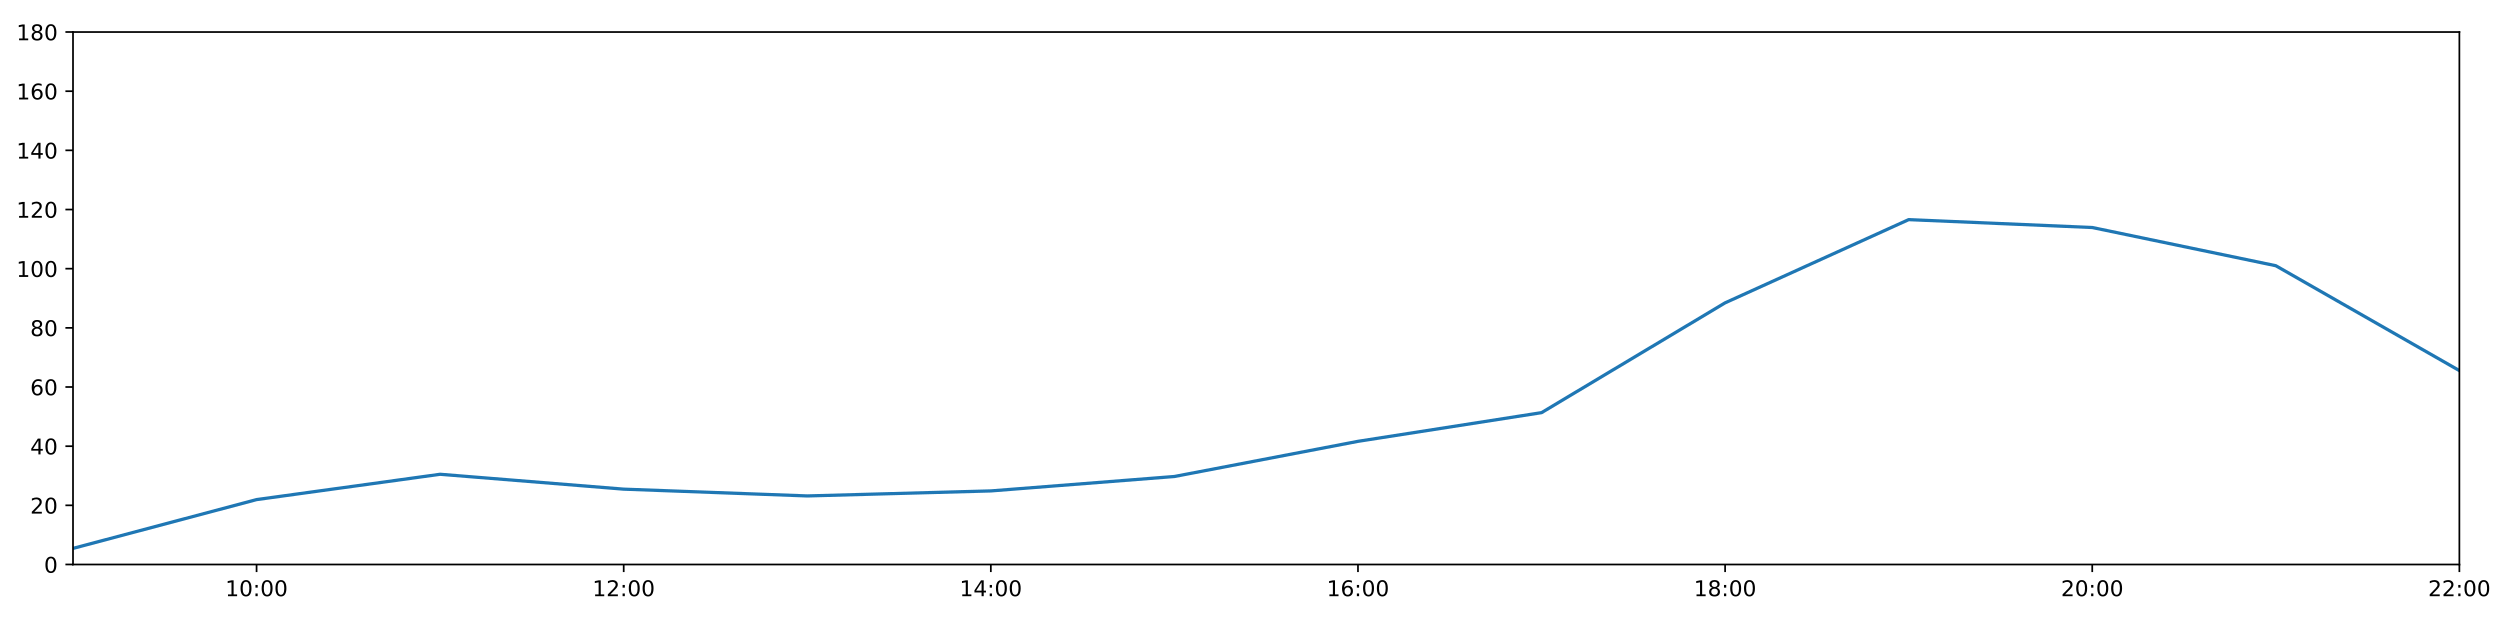
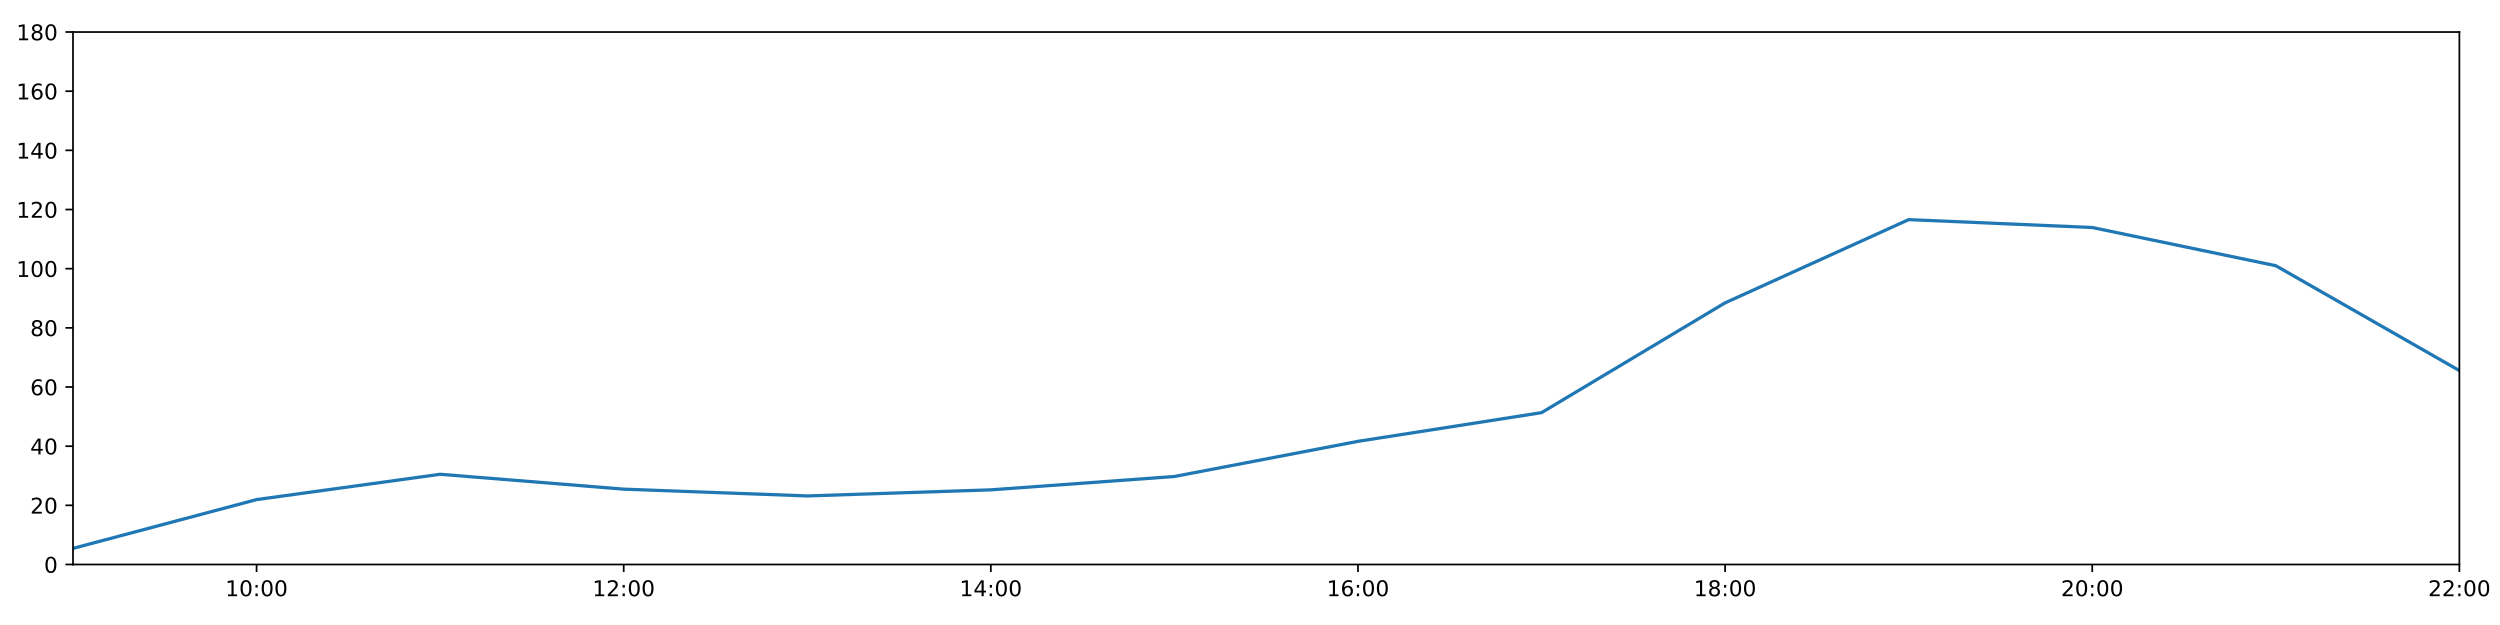
<svg xmlns="http://www.w3.org/2000/svg" xmlns:xlink="http://www.w3.org/1999/xlink" height="288pt" version="1.1" viewBox="0 0 1152 288" width="1152pt">
  <defs>
    <style type="text/css">
*{stroke-linecap:butt;stroke-linejoin:round;}
  </style>
  </defs>
  <g id="figure_1">
    <g id="patch_1">
      <path d="M 0 288  L 1152 288  L 1152 0  L 0 0  z " style="fill:#ffffff;" />
    </g>
    <g id="axes_1">
      <g id="patch_2">
        <path d="M 33.64 260.12  L 1133.28 260.12  L 1133.28 14.76  L 33.64 14.76  z " style="fill:#ffffff;" />
      </g>
      <g id="matplotlib.axis_1">
        <g id="xtick_1">
          <g id="line2d_1">
            <defs>
-               <path d="M 0 0  L 0 3.5  " id="m99f0e01071" style="stroke:#000000;stroke-width:0.8;" />
-             </defs>
-             <g>
-               <use style="stroke:#000000;stroke-width:0.8;" x="118.228" xlink:href="#m99f0e01071" y="260.12" />
+               <path d="M 0 0  L 0 3.5  " id="m084850dcd9" style="stroke:#000000;stroke-width:0.8;" />
+             </defs>
+             <g>
+               <use style="stroke:#000000;stroke-width:0.8;" x="118.228" xlink:href="#m084850dcd9" y="260.12" />
            </g>
          </g>
          <g id="text_1">
            <defs>
              <path d="M 12.406 8.297  L 28.516 8.297  L 28.516 63.922  L 10.984 60.406  L 10.984 69.391  L 28.422 72.906  L 38.281 72.906  L 38.281 8.297  L 54.391 8.297  L 54.391 0  L 12.406 0  z " id="DejaVuSans-49" />
              <path d="M 31.781 66.406  Q 24.172 66.406 20.328 58.906  Q 16.5 51.422 16.5 36.375  Q 16.5 21.391 20.328 13.891  Q 24.172 6.391 31.781 6.391  Q 39.453 6.391 43.281 13.891  Q 47.125 21.391 47.125 36.375  Q 47.125 51.422 43.281 58.906  Q 39.453 66.406 31.781 66.406  z M 31.781 74.219  Q 44.047 74.219 50.516 64.516  Q 56.984 54.828 56.984 36.375  Q 56.984 17.969 50.516 8.266  Q 44.047 -1.422 31.781 -1.422  Q 19.531 -1.422 13.062 8.266  Q 6.594 17.969 6.594 36.375  Q 6.594 54.828 13.062 64.516  Q 19.531 74.219 31.781 74.219  z " id="DejaVuSans-48" />
              <path d="M 11.719 12.406  L 22.016 12.406  L 22.016 0  L 11.719 0  z M 11.719 51.703  L 22.016 51.703  L 22.016 39.312  L 11.719 39.312  z " id="DejaVuSans-58" />
            </defs>
            <g transform="translate(103.8183 274.7184)scale(0.1 -0.1)">
              <use xlink:href="#DejaVuSans-49" />
              <use x="63.623" xlink:href="#DejaVuSans-48" />
              <use x="127.246" xlink:href="#DejaVuSans-58" />
              <use x="160.938" xlink:href="#DejaVuSans-48" />
              <use x="224.561" xlink:href="#DejaVuSans-48" />
            </g>
          </g>
        </g>
        <g id="xtick_2">
          <g id="line2d_2">
            <g>
-               <use style="stroke:#000000;stroke-width:0.8;" x="287.403" xlink:href="#m99f0e01071" y="260.12" />
+               <use style="stroke:#000000;stroke-width:0.8;" x="287.403" xlink:href="#m084850dcd9" y="260.12" />
            </g>
          </g>
          <g id="text_2">
            <defs>
              <path d="M 19.188 8.297  L 53.609 8.297  L 53.609 0  L 7.328 0  L 7.328 8.297  Q 12.938 14.109 22.625 23.891  Q 32.328 33.688 34.812 36.531  Q 39.547 41.844 41.422 45.531  Q 43.312 49.219 43.312 52.781  Q 43.312 58.594 39.234 62.25  Q 35.156 65.922 28.609 65.922  Q 23.969 65.922 18.812 64.312  Q 13.672 62.703 7.812 59.422  L 7.812 69.391  Q 13.766 71.781 18.938 73  Q 24.125 74.219 28.422 74.219  Q 39.75 74.219 46.484 68.547  Q 53.219 62.891 53.219 53.422  Q 53.219 48.922 51.531 44.891  Q 49.859 40.875 45.406 35.406  Q 44.188 33.984 37.641 27.219  Q 31.109 20.453 19.188 8.297  z " id="DejaVuSans-50" />
            </defs>
            <g transform="translate(272.9937 274.7184)scale(0.1 -0.1)">
              <use xlink:href="#DejaVuSans-49" />
              <use x="63.623" xlink:href="#DejaVuSans-50" />
              <use x="127.246" xlink:href="#DejaVuSans-58" />
              <use x="160.938" xlink:href="#DejaVuSans-48" />
              <use x="224.561" xlink:href="#DejaVuSans-48" />
            </g>
          </g>
        </g>
        <g id="xtick_3">
          <g id="line2d_3">
            <g>
-               <use style="stroke:#000000;stroke-width:0.8;" x="456.578" xlink:href="#m99f0e01071" y="260.12" />
+               <use style="stroke:#000000;stroke-width:0.8;" x="456.578" xlink:href="#m084850dcd9" y="260.12" />
            </g>
          </g>
          <g id="text_3">
            <defs>
              <path d="M 37.797 64.312  L 12.891 25.391  L 37.797 25.391  z M 35.203 72.906  L 47.609 72.906  L 47.609 25.391  L 58.016 25.391  L 58.016 17.188  L 47.609 17.188  L 47.609 0  L 37.797 0  L 37.797 17.188  L 4.891 17.188  L 4.891 26.703  z " id="DejaVuSans-52" />
            </defs>
            <g transform="translate(442.1691 274.7184)scale(0.1 -0.1)">
              <use xlink:href="#DejaVuSans-49" />
              <use x="63.623" xlink:href="#DejaVuSans-52" />
              <use x="127.246" xlink:href="#DejaVuSans-58" />
              <use x="160.938" xlink:href="#DejaVuSans-48" />
              <use x="224.561" xlink:href="#DejaVuSans-48" />
            </g>
          </g>
        </g>
        <g id="xtick_4">
          <g id="line2d_4">
            <g>
-               <use style="stroke:#000000;stroke-width:0.8;" x="625.754" xlink:href="#m99f0e01071" y="260.12" />
+               <use style="stroke:#000000;stroke-width:0.8;" x="625.754" xlink:href="#m084850dcd9" y="260.12" />
            </g>
          </g>
          <g id="text_4">
            <defs>
              <path d="M 33.016 40.375  Q 26.375 40.375 22.484 35.828  Q 18.609 31.297 18.609 23.391  Q 18.609 15.531 22.484 10.953  Q 26.375 6.391 33.016 6.391  Q 39.656 6.391 43.531 10.953  Q 47.406 15.531 47.406 23.391  Q 47.406 31.297 43.531 35.828  Q 39.656 40.375 33.016 40.375  z M 52.594 71.297  L 52.594 62.312  Q 48.875 64.062 45.094 64.984  Q 41.312 65.922 37.594 65.922  Q 27.828 65.922 22.672 59.328  Q 17.531 52.734 16.797 39.406  Q 19.672 43.656 24.016 45.922  Q 28.375 48.188 33.594 48.188  Q 44.578 48.188 50.953 41.516  Q 57.328 34.859 57.328 23.391  Q 57.328 12.156 50.688 5.359  Q 44.047 -1.422 33.016 -1.422  Q 20.359 -1.422 13.672 8.266  Q 6.984 17.969 6.984 36.375  Q 6.984 53.656 15.188 63.938  Q 23.391 74.219 37.203 74.219  Q 40.922 74.219 44.703 73.484  Q 48.484 72.75 52.594 71.297  z " id="DejaVuSans-54" />
            </defs>
            <g transform="translate(611.3445 274.7184)scale(0.1 -0.1)">
              <use xlink:href="#DejaVuSans-49" />
              <use x="63.623" xlink:href="#DejaVuSans-54" />
              <use x="127.246" xlink:href="#DejaVuSans-58" />
              <use x="160.938" xlink:href="#DejaVuSans-48" />
              <use x="224.561" xlink:href="#DejaVuSans-48" />
            </g>
          </g>
        </g>
        <g id="xtick_5">
          <g id="line2d_5">
            <g>
-               <use style="stroke:#000000;stroke-width:0.8;" x="794.929" xlink:href="#m99f0e01071" y="260.12" />
+               <use style="stroke:#000000;stroke-width:0.8;" x="794.929" xlink:href="#m084850dcd9" y="260.12" />
            </g>
          </g>
          <g id="text_5">
            <defs>
              <path d="M 31.781 34.625  Q 24.75 34.625 20.719 30.859  Q 16.703 27.094 16.703 20.516  Q 16.703 13.922 20.719 10.156  Q 24.75 6.391 31.781 6.391  Q 38.812 6.391 42.859 10.172  Q 46.922 13.969 46.922 20.516  Q 46.922 27.094 42.891 30.859  Q 38.875 34.625 31.781 34.625  z M 21.922 38.812  Q 15.578 40.375 12.031 44.719  Q 8.5 49.078 8.5 55.328  Q 8.5 64.062 14.719 69.141  Q 20.953 74.219 31.781 74.219  Q 42.672 74.219 48.875 69.141  Q 55.078 64.062 55.078 55.328  Q 55.078 49.078 51.531 44.719  Q 48 40.375 41.703 38.812  Q 48.828 37.156 52.797 32.312  Q 56.781 27.484 56.781 20.516  Q 56.781 9.906 50.312 4.234  Q 43.844 -1.422 31.781 -1.422  Q 19.734 -1.422 13.25 4.234  Q 6.781 9.906 6.781 20.516  Q 6.781 27.484 10.781 32.312  Q 14.797 37.156 21.922 38.812  z M 18.312 54.391  Q 18.312 48.734 21.844 45.562  Q 25.391 42.391 31.781 42.391  Q 38.141 42.391 41.719 45.562  Q 45.312 48.734 45.312 54.391  Q 45.312 60.062 41.719 63.234  Q 38.141 66.406 31.781 66.406  Q 25.391 66.406 21.844 63.234  Q 18.312 60.062 18.312 54.391  z " id="DejaVuSans-56" />
            </defs>
            <g transform="translate(780.5199 274.7184)scale(0.1 -0.1)">
              <use xlink:href="#DejaVuSans-49" />
              <use x="63.623" xlink:href="#DejaVuSans-56" />
              <use x="127.246" xlink:href="#DejaVuSans-58" />
              <use x="160.938" xlink:href="#DejaVuSans-48" />
              <use x="224.561" xlink:href="#DejaVuSans-48" />
            </g>
          </g>
        </g>
        <g id="xtick_6">
          <g id="line2d_6">
            <g>
-               <use style="stroke:#000000;stroke-width:0.8;" x="964.105" xlink:href="#m99f0e01071" y="260.12" />
+               <use style="stroke:#000000;stroke-width:0.8;" x="964.105" xlink:href="#m084850dcd9" y="260.12" />
            </g>
          </g>
          <g id="text_6">
            <g transform="translate(949.6952 274.7184)scale(0.1 -0.1)">
              <use xlink:href="#DejaVuSans-50" />
              <use x="63.623" xlink:href="#DejaVuSans-48" />
              <use x="127.246" xlink:href="#DejaVuSans-58" />
              <use x="160.938" xlink:href="#DejaVuSans-48" />
              <use x="224.561" xlink:href="#DejaVuSans-48" />
            </g>
          </g>
        </g>
        <g id="xtick_7">
          <g id="line2d_7">
            <g>
-               <use style="stroke:#000000;stroke-width:0.8;" x="1133.28" xlink:href="#m99f0e01071" y="260.12" />
+               <use style="stroke:#000000;stroke-width:0.8;" x="1133.28" xlink:href="#m084850dcd9" y="260.12" />
            </g>
          </g>
          <g id="text_7">
            <g transform="translate(1118.871 274.7184)scale(0.1 -0.1)">
              <use xlink:href="#DejaVuSans-50" />
              <use x="63.623" xlink:href="#DejaVuSans-50" />
              <use x="127.246" xlink:href="#DejaVuSans-58" />
              <use x="160.938" xlink:href="#DejaVuSans-48" />
              <use x="224.561" xlink:href="#DejaVuSans-48" />
            </g>
          </g>
        </g>
      </g>
      <g id="matplotlib.axis_2">
        <g id="ytick_1">
          <g id="line2d_8">
            <defs>
-               <path d="M 0 0  L -3.5 0  " id="ma6f798ebcc" style="stroke:#000000;stroke-width:0.8;" />
-             </defs>
-             <g>
-               <use style="stroke:#000000;stroke-width:0.8;" x="33.64" xlink:href="#ma6f798ebcc" y="260.12" />
+               <path d="M 0 0  L -3.5 0  " id="mbb5d5f37c4" style="stroke:#000000;stroke-width:0.8;" />
+             </defs>
+             <g>
+               <use style="stroke:#000000;stroke-width:0.8;" x="33.64" xlink:href="#mbb5d5f37c4" y="260.12" />
            </g>
          </g>
          <g id="text_8">
            <g transform="translate(20.2775 263.9192)scale(0.1 -0.1)">
              <use xlink:href="#DejaVuSans-48" />
            </g>
          </g>
        </g>
        <g id="ytick_2">
          <g id="line2d_9">
            <g>
-               <use style="stroke:#000000;stroke-width:0.8;" x="33.64" xlink:href="#ma6f798ebcc" y="232.858" />
+               <use style="stroke:#000000;stroke-width:0.8;" x="33.64" xlink:href="#mbb5d5f37c4" y="232.858" />
            </g>
          </g>
          <g id="text_9">
            <g transform="translate(13.915 236.657)scale(0.1 -0.1)">
              <use xlink:href="#DejaVuSans-50" />
              <use x="63.623" xlink:href="#DejaVuSans-48" />
            </g>
          </g>
        </g>
        <g id="ytick_3">
          <g id="line2d_10">
            <g>
-               <use style="stroke:#000000;stroke-width:0.8;" x="33.64" xlink:href="#ma6f798ebcc" y="205.596" />
+               <use style="stroke:#000000;stroke-width:0.8;" x="33.64" xlink:href="#mbb5d5f37c4" y="205.596" />
            </g>
          </g>
          <g id="text_10">
            <g transform="translate(13.915 209.3948)scale(0.1 -0.1)">
              <use xlink:href="#DejaVuSans-52" />
              <use x="63.623" xlink:href="#DejaVuSans-48" />
            </g>
          </g>
        </g>
        <g id="ytick_4">
          <g id="line2d_11">
            <g>
-               <use style="stroke:#000000;stroke-width:0.8;" x="33.64" xlink:href="#ma6f798ebcc" y="178.333" />
+               <use style="stroke:#000000;stroke-width:0.8;" x="33.64" xlink:href="#mbb5d5f37c4" y="178.333" />
            </g>
          </g>
          <g id="text_11">
            <g transform="translate(13.915 182.1326)scale(0.1 -0.1)">
              <use xlink:href="#DejaVuSans-54" />
              <use x="63.623" xlink:href="#DejaVuSans-48" />
            </g>
          </g>
        </g>
        <g id="ytick_5">
          <g id="line2d_12">
            <g>
-               <use style="stroke:#000000;stroke-width:0.8;" x="33.64" xlink:href="#ma6f798ebcc" y="151.071" />
+               <use style="stroke:#000000;stroke-width:0.8;" x="33.64" xlink:href="#mbb5d5f37c4" y="151.071" />
            </g>
          </g>
          <g id="text_12">
            <g transform="translate(13.915 154.8703)scale(0.1 -0.1)">
              <use xlink:href="#DejaVuSans-56" />
              <use x="63.623" xlink:href="#DejaVuSans-48" />
            </g>
          </g>
        </g>
        <g id="ytick_6">
          <g id="line2d_13">
            <g>
-               <use style="stroke:#000000;stroke-width:0.8;" x="33.64" xlink:href="#ma6f798ebcc" y="123.809" />
+               <use style="stroke:#000000;stroke-width:0.8;" x="33.64" xlink:href="#mbb5d5f37c4" y="123.809" />
            </g>
          </g>
          <g id="text_13">
            <g transform="translate(7.5525 127.6081)scale(0.1 -0.1)">
              <use xlink:href="#DejaVuSans-49" />
              <use x="63.623" xlink:href="#DejaVuSans-48" />
              <use x="127.246" xlink:href="#DejaVuSans-48" />
            </g>
          </g>
        </g>
        <g id="ytick_7">
          <g id="line2d_14">
            <g>
-               <use style="stroke:#000000;stroke-width:0.8;" x="33.64" xlink:href="#ma6f798ebcc" y="96.547" />
+               <use style="stroke:#000000;stroke-width:0.8;" x="33.64" xlink:href="#mbb5d5f37c4" y="96.547" />
            </g>
          </g>
          <g id="text_14">
            <g transform="translate(7.5525 100.3459)scale(0.1 -0.1)">
              <use xlink:href="#DejaVuSans-49" />
              <use x="63.623" xlink:href="#DejaVuSans-50" />
              <use x="127.246" xlink:href="#DejaVuSans-48" />
            </g>
          </g>
        </g>
        <g id="ytick_8">
          <g id="line2d_15">
            <g>
-               <use style="stroke:#000000;stroke-width:0.8;" x="33.64" xlink:href="#ma6f798ebcc" y="69.284" />
+               <use style="stroke:#000000;stroke-width:0.8;" x="33.64" xlink:href="#mbb5d5f37c4" y="69.284" />
            </g>
          </g>
          <g id="text_15">
            <g transform="translate(7.5525 73.08366)scale(0.1 -0.1)">
              <use xlink:href="#DejaVuSans-49" />
              <use x="63.623" xlink:href="#DejaVuSans-52" />
              <use x="127.246" xlink:href="#DejaVuSans-48" />
            </g>
          </g>
        </g>
        <g id="ytick_9">
          <g id="line2d_16">
            <g>
-               <use style="stroke:#000000;stroke-width:0.8;" x="33.64" xlink:href="#ma6f798ebcc" y="42.022" />
+               <use style="stroke:#000000;stroke-width:0.8;" x="33.64" xlink:href="#mbb5d5f37c4" y="42.022" />
            </g>
          </g>
          <g id="text_16">
            <g transform="translate(7.5525 45.82144)scale(0.1 -0.1)">
              <use xlink:href="#DejaVuSans-49" />
              <use x="63.623" xlink:href="#DejaVuSans-54" />
              <use x="127.246" xlink:href="#DejaVuSans-48" />
            </g>
          </g>
        </g>
        <g id="ytick_10">
          <g id="line2d_17">
            <g>
-               <use style="stroke:#000000;stroke-width:0.8;" x="33.64" xlink:href="#ma6f798ebcc" y="14.76" />
+               <use style="stroke:#000000;stroke-width:0.8;" x="33.64" xlink:href="#mbb5d5f37c4" y="14.76" />
            </g>
          </g>
          <g id="text_17">
            <g transform="translate(7.5525 18.55922)scale(0.1 -0.1)">
              <use xlink:href="#DejaVuSans-49" />
              <use x="63.623" xlink:href="#DejaVuSans-56" />
              <use x="127.246" xlink:href="#DejaVuSans-48" />
            </g>
          </g>
        </g>
      </g>
      <g id="line2d_18">
-         <path clip-path="url(#p71f0d9f030)" d="M 33.64 252.699  L 118.228 230.212  L 202.815 218.545  L 287.403 225.401  L 371.991 228.528  L 456.578 226.213  L 541.166 219.567  L 625.754 203.365  L 710.342 190.147  L 794.929 139.547  L 879.517 101.204  L 964.105 104.839  L 1048.692 122.446  L 1133.28 170.774  " style="fill:none;stroke:#1f77b4;stroke-linecap:square;stroke-width:1.5;" />
+         <path clip-path="url(#p3ae99514b3)" d="M 33.64 252.699  L 118.228 230.212  L 202.815 218.545  L 287.403 225.401  L 371.991 228.528  L 456.578 225.721  L 541.166 219.567  L 625.754 203.365  L 710.342 190.147  L 794.929 139.547  L 879.517 101.204  L 964.105 104.839  L 1048.692 122.446  L 1133.28 170.774  " style="fill:none;stroke:#1f77b4;stroke-linecap:square;stroke-width:1.5;" />
      </g>
      <g id="patch_3">
        <path d="M 33.64 260.12  L 33.64 14.76  " style="fill:none;stroke:#000000;stroke-linecap:square;stroke-linejoin:miter;stroke-width:0.8;" />
      </g>
      <g id="patch_4">
        <path d="M 1133.28 260.12  L 1133.28 14.76  " style="fill:none;stroke:#000000;stroke-linecap:square;stroke-linejoin:miter;stroke-width:0.8;" />
      </g>
      <g id="patch_5">
        <path d="M 33.64 260.12  L 1133.28 260.12  " style="fill:none;stroke:#000000;stroke-linecap:square;stroke-linejoin:miter;stroke-width:0.8;" />
      </g>
      <g id="patch_6">
        <path d="M 33.64 14.76  L 1133.28 14.76  " style="fill:none;stroke:#000000;stroke-linecap:square;stroke-linejoin:miter;stroke-width:0.8;" />
      </g>
    </g>
  </g>
  <defs>
-     <clipPath id="p71f0d9f030">
+     <clipPath id="p3ae99514b3">
      <rect height="245.36" width="1099.64" x="33.64" y="14.76" />
    </clipPath>
  </defs>
</svg>
